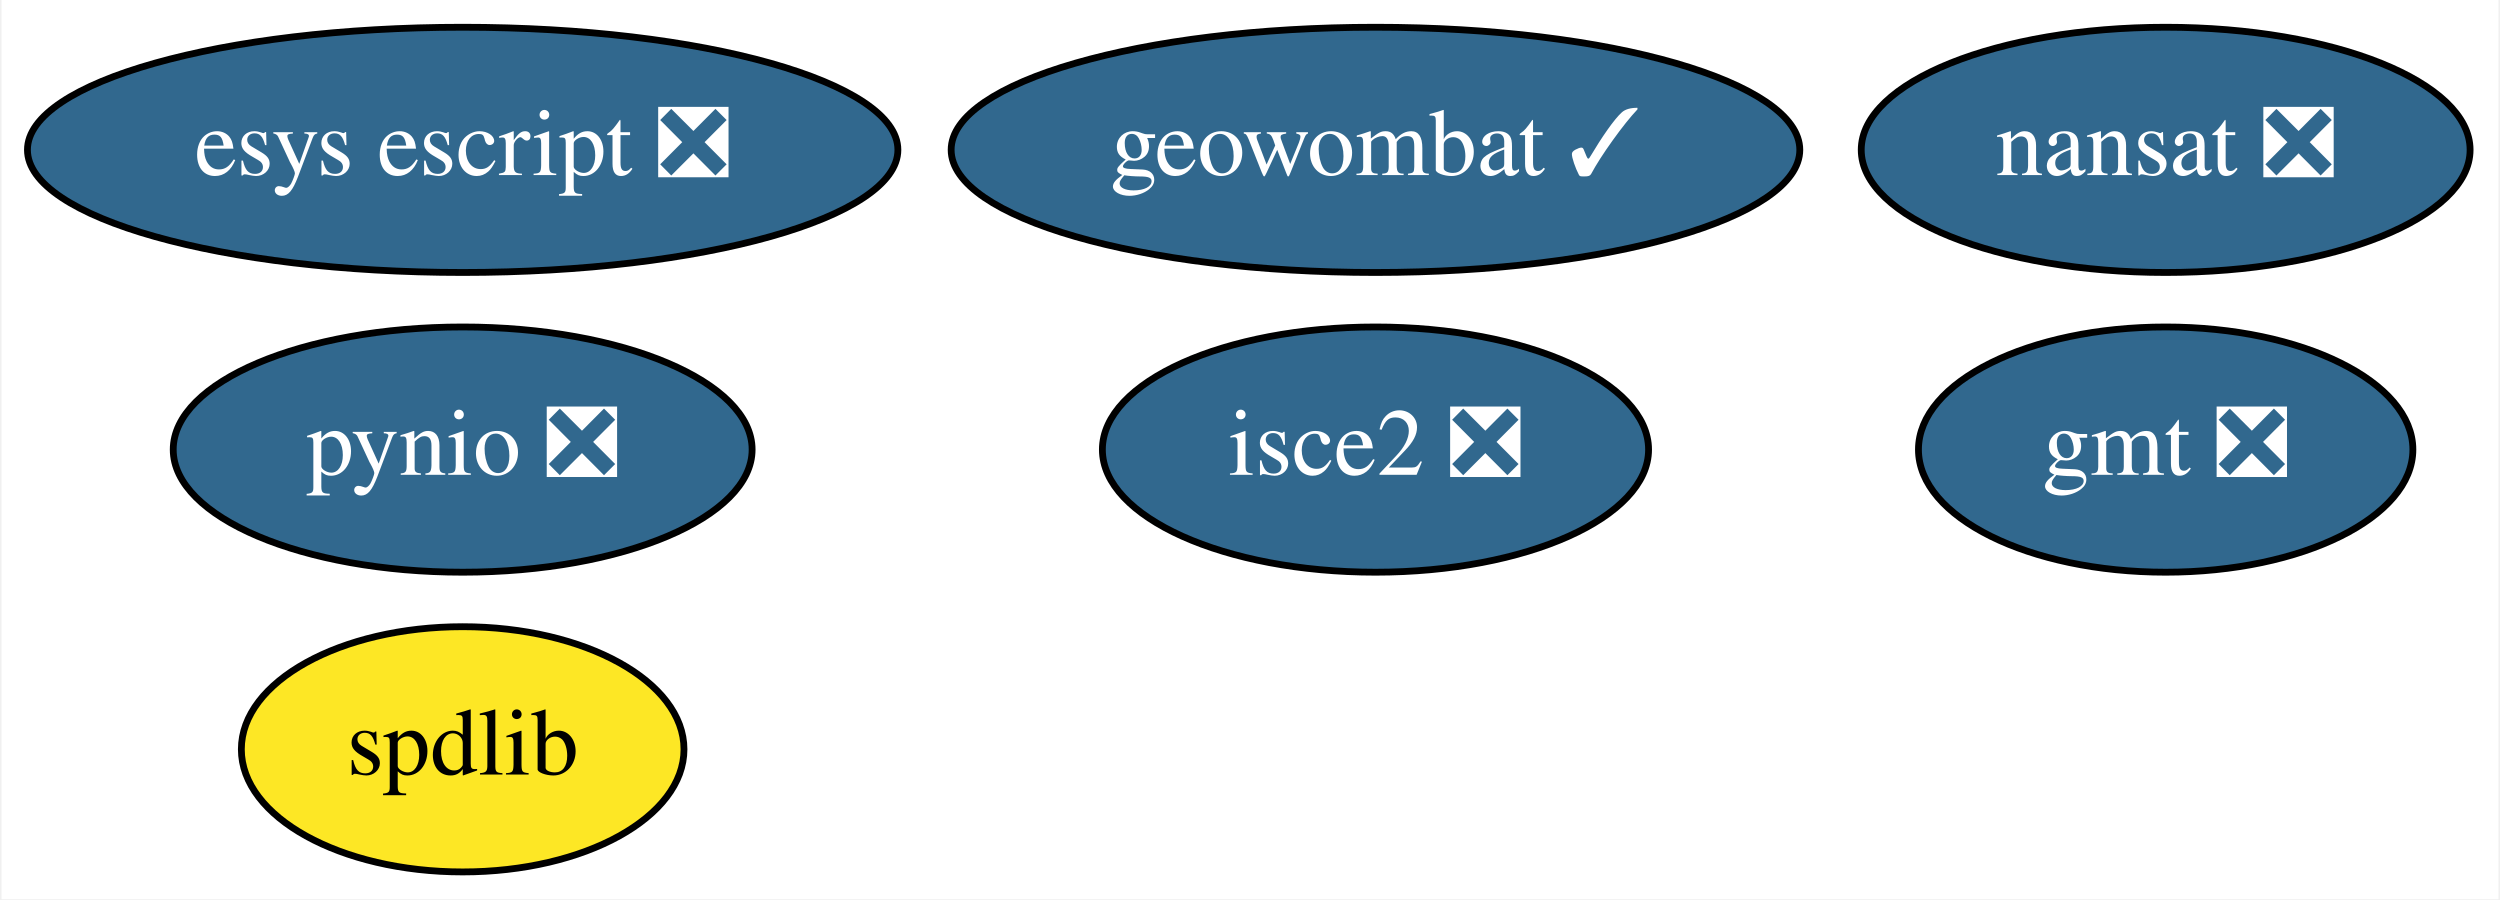
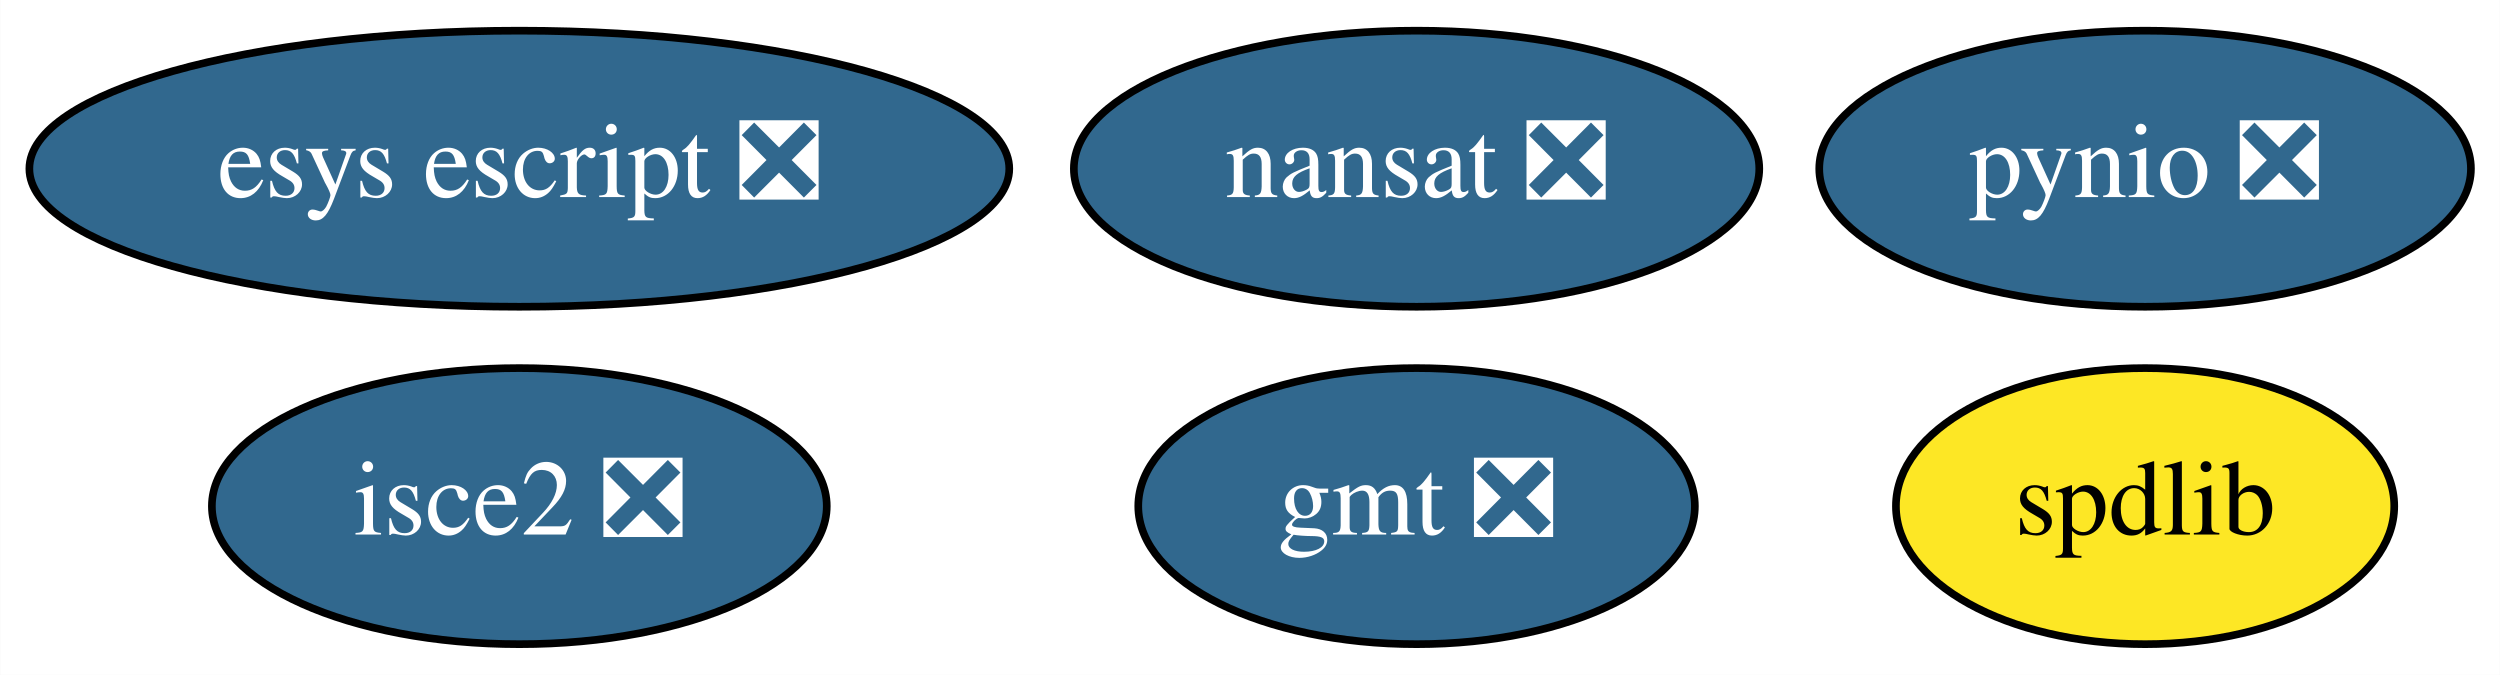
- <svg xmlns="http://www.w3.org/2000/svg" xmlns:xlink="http://www.w3.org/1999/xlink" width="367pt" height="132pt" viewBox="0.00 0.00 366.54 132.00">
-   <g id="graph0" class="graph" transform="scale(1 1) rotate(0) translate(4 128)">
-     <polygon fill="white" stroke="transparent" points="-4,4 -4,-128 362.54,-128 362.54,4 -4,4" />
+ <svg xmlns="http://www.w3.org/2000/svg" xmlns:xlink="http://www.w3.org/1999/xlink" width="326pt" height="88pt" viewBox="0.00 0.00 325.94 88.00">
+   <g id="graph0" class="graph" transform="scale(1 1) rotate(0) translate(4 84)">
+     <polygon fill="white" stroke="transparent" points="-4,4 -4,-84 321.94,-84 321.94,4 -4,4" />
    <g id="node1" class="node">
      <g id="a_node1">
        <a xlink:href="https://github.com/conda-forge/gmt-feedstock/pull/106" xlink:title="gmt ❎">
-           <ellipse fill="#31688e" stroke="black" cx="313.69" cy="-62" rx="36.29" ry="18" />
-           <text text-anchor="middle" x="313.69" y="-58.3" font-family="Times,serif" font-size="14.00" fill="white">gmt ❎</text>
+           <ellipse fill="#31688e" stroke="black" cx="180.69" cy="-18" rx="36.29" ry="18" />
+           <text text-anchor="middle" x="180.69" y="-14.3" font-family="Times,serif" font-size="14.00" fill="white">gmt ❎</text>
        </a>
      </g>
    </g>
    <g id="node2" class="node">
      <g id="a_node2">
        <a xlink:href="https://github.com/conda-forge/nansat-feedstock/pull/31" xlink:title="nansat ❎">
-           <ellipse fill="#31688e" stroke="black" cx="313.69" cy="-106" rx="44.69" ry="18" />
-           <text text-anchor="middle" x="313.69" y="-102.3" font-family="Times,serif" font-size="14.00" fill="white">nansat ❎</text>
+           <ellipse fill="#31688e" stroke="black" cx="180.69" cy="-62" rx="44.69" ry="18" />
+           <text text-anchor="middle" x="180.69" y="-58.3" font-family="Times,serif" font-size="14.00" fill="white">nansat ❎</text>
        </a>
      </g>
    </g>
    <g id="node3" class="node">
      <g id="a_node3">
        <a xlink:href="https://github.com/conda-forge/pynio-feedstock/pull/86" xlink:title="pynio ❎">
-           <ellipse fill="#31688e" stroke="black" cx="63.69" cy="-62" rx="42.49" ry="18" />
-           <text text-anchor="middle" x="63.69" y="-58.3" font-family="Times,serif" font-size="14.00" fill="white">pynio ❎</text>
+           <ellipse fill="#31688e" stroke="black" cx="275.69" cy="-62" rx="42.49" ry="18" />
+           <text text-anchor="middle" x="275.69" y="-58.3" font-family="Times,serif" font-size="14.00" fill="white">pynio ❎</text>
        </a>
      </g>
    </g>
    <g id="node4" class="node">
      <g id="a_node4">
        <a xlink:href="https://github.com/conda-forge/spdlib-feedstock" xlink:title="spdlib">
-           <ellipse fill="#fde725" stroke="black" cx="63.69" cy="-18" rx="32.49" ry="18" />
-           <text text-anchor="middle" x="63.69" y="-14.3" font-family="Times,serif" font-size="14.00">spdlib</text>
+           <ellipse fill="#fde725" stroke="black" cx="275.69" cy="-18" rx="32.49" ry="18" />
+           <text text-anchor="middle" x="275.69" y="-14.3" font-family="Times,serif" font-size="14.00">spdlib</text>
        </a>
      </g>
    </g>
    <g id="node5" class="node">
      <g id="a_node5">
        <a xlink:href="https://github.com/conda-forge/isce2-feedstock/pull/25" xlink:title="isce2 ❎">
-           <ellipse fill="#31688e" stroke="black" cx="197.69" cy="-62" rx="40.09" ry="18" />
-           <text text-anchor="middle" x="197.69" y="-58.3" font-family="Times,serif" font-size="14.00" fill="white">isce2 ❎</text>
+           <ellipse fill="#31688e" stroke="black" cx="63.69" cy="-18" rx="40.09" ry="18" />
+           <text text-anchor="middle" x="63.69" y="-14.3" font-family="Times,serif" font-size="14.00" fill="white">isce2 ❎</text>
        </a>
      </g>
    </g>
    <g id="node6" class="node">
      <g id="a_node6">
        <a xlink:href="https://github.com/conda-forge/esys-escript-feedstock/pull/25" xlink:title="esys escript ❎">
-           <ellipse fill="#31688e" stroke="black" cx="63.69" cy="-106" rx="63.89" ry="18" />
-           <text text-anchor="middle" x="63.69" y="-102.3" font-family="Times,serif" font-size="14.00" fill="white">esys escript ❎</text>
-         </a>
-       </g>
-     </g>
-     <g id="node7" class="node">
-       <g id="a_node7">
-         <a xlink:href="https://github.com/conda-forge/geowombat-feedstock/pull/1" xlink:title="geowombat ✓">
-           <ellipse fill="#31688e" stroke="black" cx="197.69" cy="-106" rx="62.29" ry="18" />
-           <text text-anchor="middle" x="197.69" y="-102.3" font-family="Times,serif" font-size="14.00" fill="white">geowombat ✓</text>
+           <ellipse fill="#31688e" stroke="black" cx="63.69" cy="-62" rx="63.89" ry="18" />
+           <text text-anchor="middle" x="63.69" y="-58.3" font-family="Times,serif" font-size="14.00" fill="white">esys escript ❎</text>
        </a>
      </g>
    </g>
  </g>
</svg>
